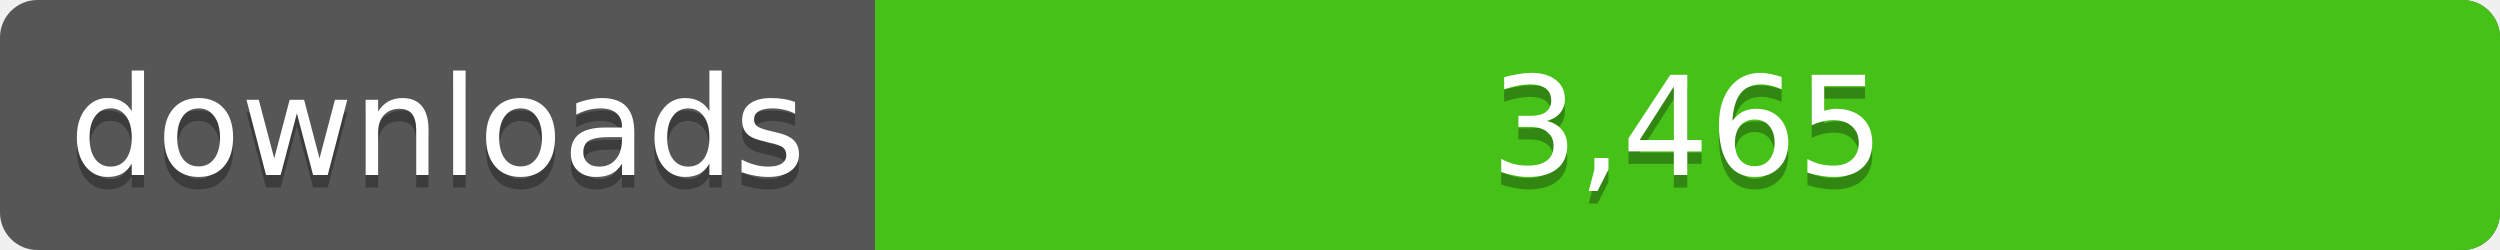
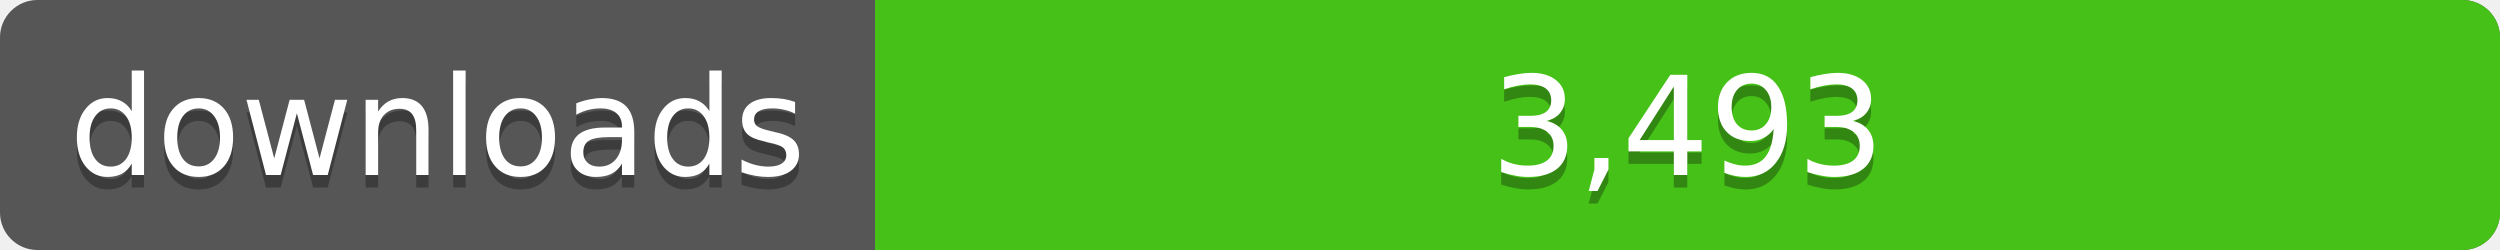
<svg xmlns="http://www.w3.org/2000/svg" width="200" height="20">
  <linearGradient id="a" x2="0" y2="100%%">
    <stop offset="0" stop-color="#bbb" stop-opacity=".1" />
    <stop offset="1" stop-opacity=".1" />
  </linearGradient>
  <rect rx="3" width="200" height="20" fill="#555" />
  <rect rx="3" x="70" width="130" height="20" fill="#4c1" />
  <path fill="#4c1" d="M70 0h4v20h-4z" />
  <rect rx="3" width="200" height="20" fill="url(#a)" />
  <g fill="#fff" text-anchor="middle" font-family="DejaVu Sans,Verdana,Geneva,sans-serif" font-size="11">
    <text x="35" y="15" fill="#010101" fill-opacity=".3">downloads</text>
    <text x="35" y="14">downloads</text>
-     <text x="135" y="15" fill="#010101" fill-opacity=".3">3,465</text>
-     <text x="135" y="14">3,465</text>
+     <text x="135" y="15" fill="#010101" fill-opacity=".3">3,493</text>
+     <text x="135" y="14">3,493</text>
  </g>
</svg>
